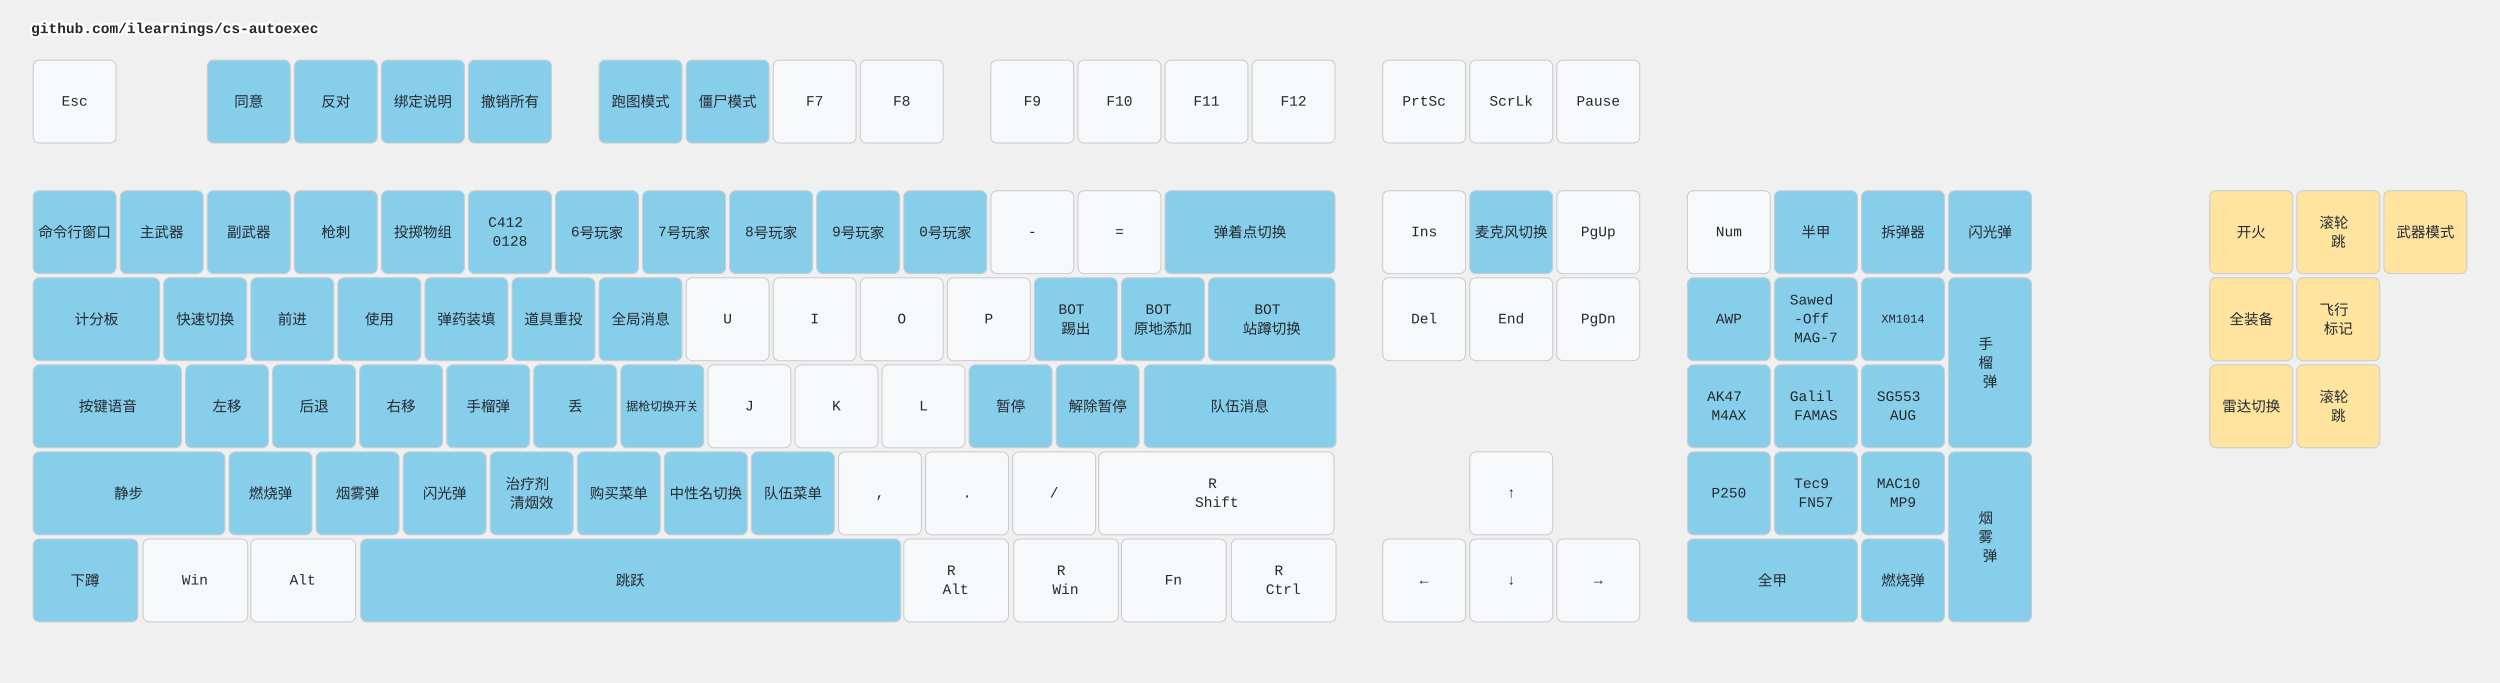
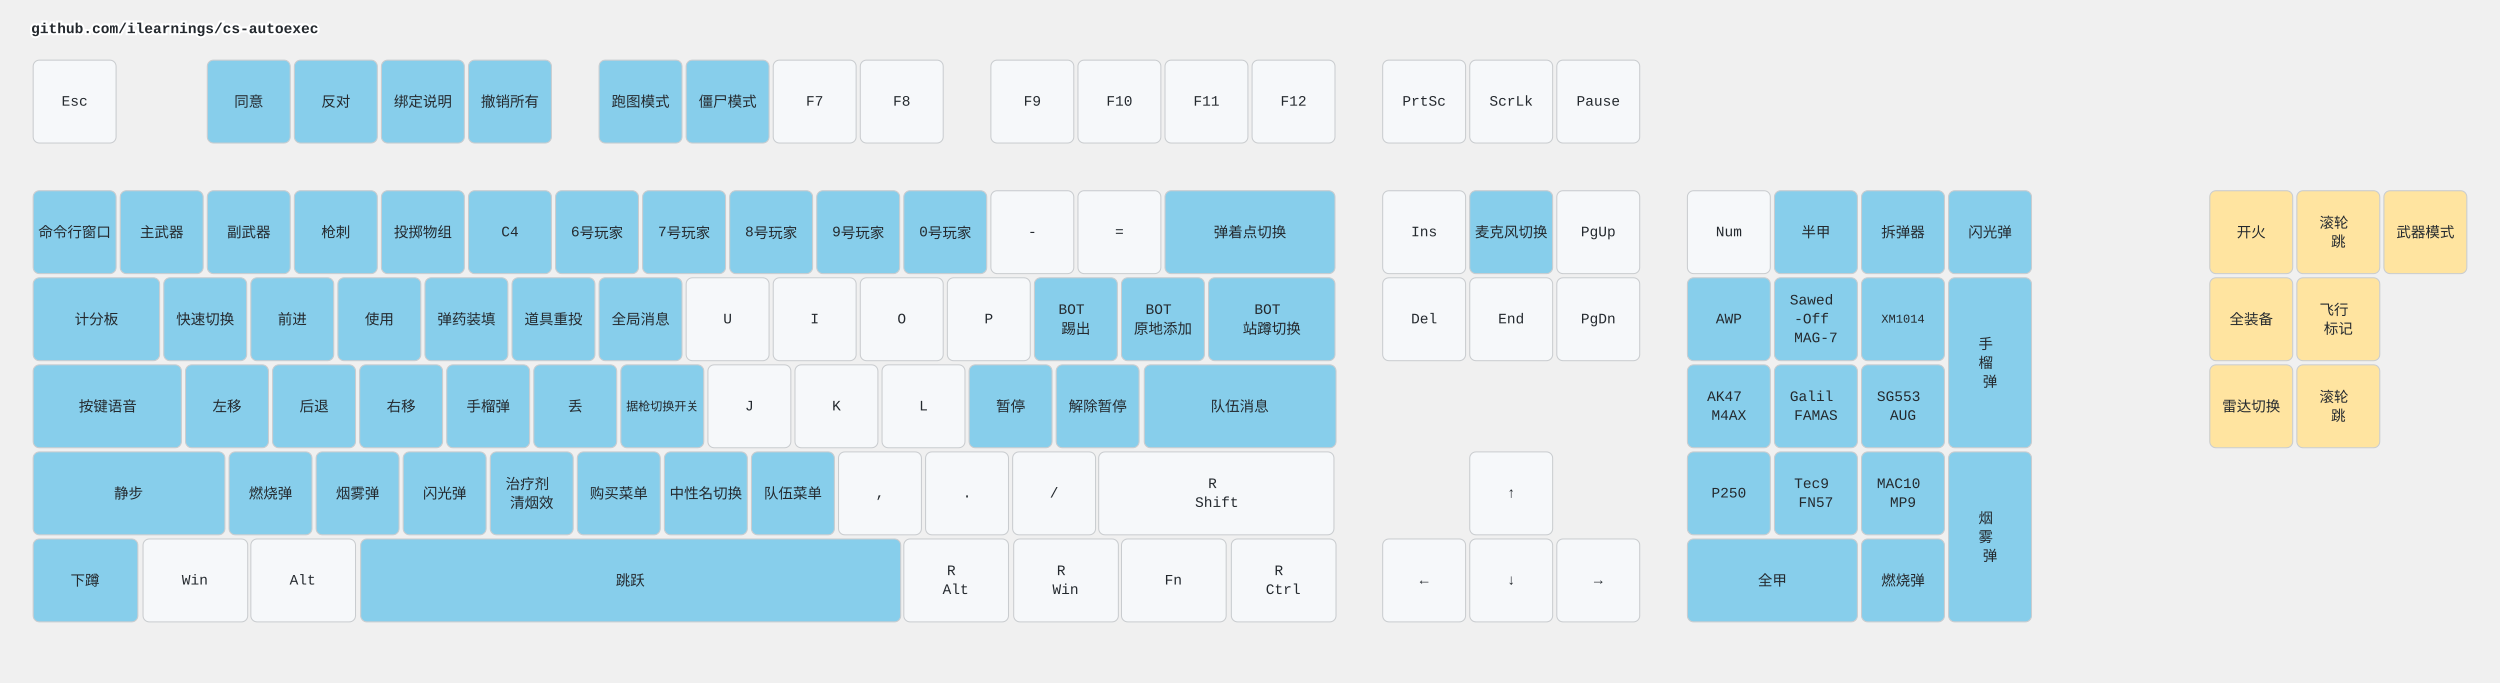
<svg xmlns="http://www.w3.org/2000/svg" width="2412" height="658" viewBox="0 0 2412 658" class="keymap">
  <style>/* inherit to force styles through use tags */
svg path {
    fill: inherit;
}

/* font and background color specifications */
svg.keymap {
    font-family: SFMono-Regular,Consolas,Liberation Mono,Menlo,monospace;
    font-size: 14px;
    font-kerning: normal;
    text-rendering: optimizeLegibility;
    fill: #24292e;
}

/* default key styling */
rect.key {
    fill: #f6f8fa;
}

rect.key, rect.combo {
    stroke: #c9cccf;
    stroke-width: 1;
}

/* default key side styling, only used is draw_key_sides is set */
rect.side {
    filter: brightness(90%);
}

/* color accent for combo boxes */
rect.combo, rect.combo-separate {
    fill: #cdf;
}

/* color accent for held keys */
rect.held, rect.combo.held {
    fill: #fdd;
}

/* color accent for ghost (optional) keys */
rect.ghost, rect.combo.ghost {
    stroke-dasharray: 4, 4;
    stroke-width: 2;
}

text {
    text-anchor: middle;
    dominant-baseline: middle;
}

/* styling for layer labels */
text.label {
    font-weight: bold;
    text-anchor: start;
    stroke: white;
    stroke-width: 4;
    paint-order: stroke;
}

/* styling for optional footer */
text.footer {
    text-anchor: end;
    dominant-baseline: auto;
    stroke: white;
    stroke-width: 4;
    paint-order: stroke;
}

/* styling for combo tap, and key non-tap label text */
text.combo, text.hold, text.shifted, text.left, text.right, text.tl, text.tr, text.bl, text.br {
    font-size: 11px;
}

text.hold, text.bl, text.br {
    text-anchor: middle;
    dominant-baseline: auto;
}

text.shifted, text.tl, text.tr {
    text-anchor: middle;
    dominant-baseline: hanging;
}

text.left, text.tl, text.bl {
    text-anchor: start;
}

text.right, text.tr, text.br {
    text-anchor: end;
}

text.layer-activator {
    text-decoration: underline;
}

/* styling for hold/shifted label text in combo box */
text.combo.hold, text.combo.shifted, text.combo.left, text.combo.right {
    font-size: 8px;
}

/* lighter symbol for transparent keys */
text.trans {
    fill: #7b7e81;
}

/* styling for combo dendrons */
path.combo {
    stroke-width: 1;
    stroke: gray;
    fill: none;
}

/* Start Tabler Icons Cleanup */
/* cannot use height/width with glyphs */
.icon-tabler &gt; path {
    fill: inherit;
    stroke: inherit;
    stroke-width: 2;
}
/* hide tabler's default box */
.icon-tabler &gt; path[stroke="none"][fill="none"] {
    visibility: hidden;
}
/* End Tabler Icons Cleanup */

.key .legend {
  font-weight: bold;
}
rect.key.bound {
  fill: #87CEEB;
}
rect.key.mouse {
  fill: #FFE4A0;
}
</style>
  <g transform="translate(30, 0)" class="layer-github.com/ilearnings/cs-autoexec">
    <text x="0" y="28" class="label" id="github.comilearningscs-autoexec">github.com/ilearnings/cs-autoexec</text>
    <g transform="translate(0, 56)">
      <g transform="translate(42, 42)" class="key keypos-0">
        <rect rx="6" ry="6" x="-40" y="-40" width="80" height="80" class="key" />
        <text x="0" y="0" class="key tap">Esc</text>
      </g>
      <g transform="translate(210, 42)" class="key bound keypos-1">
        <rect rx="6" ry="6" x="-40" y="-40" width="80" height="80" class="key bound" />
        <text x="0" y="0" class="key bound tap">同意</text>
      </g>
      <g transform="translate(294, 42)" class="key bound keypos-2">
        <rect rx="6" ry="6" x="-40" y="-40" width="80" height="80" class="key bound" />
        <text x="0" y="0" class="key bound tap">反对</text>
      </g>
      <g transform="translate(378, 42)" class="key bound keypos-3">
        <rect rx="6" ry="6" x="-40" y="-40" width="80" height="80" class="key bound" />
        <text x="0" y="0" class="key bound tap">绑定说明</text>
      </g>
      <g transform="translate(462, 42)" class="key bound keypos-4">
        <rect rx="6" ry="6" x="-40" y="-40" width="80" height="80" class="key bound" />
        <text x="0" y="0" class="key bound tap">撤销所有</text>
      </g>
      <g transform="translate(588, 42)" class="key bound keypos-5">
        <rect rx="6" ry="6" x="-40" y="-40" width="80" height="80" class="key bound" />
        <text x="0" y="0" class="key bound tap">跑图模式</text>
      </g>
      <g transform="translate(672, 42)" class="key bound keypos-6">
        <rect rx="6" ry="6" x="-40" y="-40" width="80" height="80" class="key bound" />
        <text x="0" y="0" class="key bound tap">僵尸模式</text>
      </g>
      <g transform="translate(756, 42)" class="key keypos-7">
        <rect rx="6" ry="6" x="-40" y="-40" width="80" height="80" class="key" />
        <text x="0" y="0" class="key tap">F7</text>
      </g>
      <g transform="translate(840, 42)" class="key keypos-8">
        <rect rx="6" ry="6" x="-40" y="-40" width="80" height="80" class="key" />
        <text x="0" y="0" class="key tap">F8</text>
      </g>
      <g transform="translate(966, 42)" class="key keypos-9">
        <rect rx="6" ry="6" x="-40" y="-40" width="80" height="80" class="key" />
        <text x="0" y="0" class="key tap">F9</text>
      </g>
      <g transform="translate(1050, 42)" class="key keypos-10">
        <rect rx="6" ry="6" x="-40" y="-40" width="80" height="80" class="key" />
        <text x="0" y="0" class="key tap">F10</text>
      </g>
      <g transform="translate(1134, 42)" class="key keypos-11">
        <rect rx="6" ry="6" x="-40" y="-40" width="80" height="80" class="key" />
        <text x="0" y="0" class="key tap">F11</text>
      </g>
      <g transform="translate(1218, 42)" class="key keypos-12">
        <rect rx="6" ry="6" x="-40" y="-40" width="80" height="80" class="key" />
        <text x="0" y="0" class="key tap">F12</text>
      </g>
      <g transform="translate(1344, 42)" class="key keypos-13">
        <rect rx="6" ry="6" x="-40" y="-40" width="80" height="80" class="key" />
        <text x="0" y="0" class="key tap">PrtSc</text>
      </g>
      <g transform="translate(1428, 42)" class="key keypos-14">
        <rect rx="6" ry="6" x="-40" y="-40" width="80" height="80" class="key" />
        <text x="0" y="0" class="key tap">ScrLk</text>
      </g>
      <g transform="translate(1512, 42)" class="key keypos-15">
        <rect rx="6" ry="6" x="-40" y="-40" width="80" height="80" class="key" />
        <text x="0" y="0" class="key tap">Pause</text>
      </g>
      <g transform="translate(42, 168)" class="key bound keypos-16">
        <rect rx="6" ry="6" x="-40" y="-40" width="80" height="80" class="key bound" />
        <text x="0" y="0" class="key bound tap">命令行窗口</text>
      </g>
      <g transform="translate(126, 168)" class="key bound keypos-17">
        <rect rx="6" ry="6" x="-40" y="-40" width="80" height="80" class="key bound" />
        <text x="0" y="0" class="key bound tap">主武器</text>
      </g>
      <g transform="translate(210, 168)" class="key bound keypos-18">
        <rect rx="6" ry="6" x="-40" y="-40" width="80" height="80" class="key bound" />
        <text x="0" y="0" class="key bound tap">副武器</text>
      </g>
      <g transform="translate(294, 168)" class="key bound keypos-19">
        <rect rx="6" ry="6" x="-40" y="-40" width="80" height="80" class="key bound" />
        <text x="0" y="0" class="key bound tap">枪刺</text>
      </g>
      <g transform="translate(378, 168)" class="key bound keypos-20">
        <rect rx="6" ry="6" x="-40" y="-40" width="80" height="80" class="key bound" />
        <text x="0" y="0" class="key bound tap">投掷物组</text>
      </g>
      <g transform="translate(462, 168)" class="key bound keypos-21">
        <rect rx="6" ry="6" x="-40" y="-40" width="80" height="80" class="key bound" />
-         <text x="0" y="0" class="key bound tap">
-           <tspan x="0" dy="-0.65em">C412</tspan>
-           <tspan x="0" dy="1.3em">0128</tspan>
-         </text>
+         <text x="0" y="0" class="key bound tap">C4</text>
      </g>
      <g transform="translate(546, 168)" class="key bound keypos-22">
        <rect rx="6" ry="6" x="-40" y="-40" width="80" height="80" class="key bound" />
        <text x="0" y="0" class="key bound tap">6号玩家</text>
      </g>
      <g transform="translate(630, 168)" class="key bound keypos-23">
        <rect rx="6" ry="6" x="-40" y="-40" width="80" height="80" class="key bound" />
        <text x="0" y="0" class="key bound tap">7号玩家</text>
      </g>
      <g transform="translate(714, 168)" class="key bound keypos-24">
        <rect rx="6" ry="6" x="-40" y="-40" width="80" height="80" class="key bound" />
        <text x="0" y="0" class="key bound tap">8号玩家</text>
      </g>
      <g transform="translate(798, 168)" class="key bound keypos-25">
        <rect rx="6" ry="6" x="-40" y="-40" width="80" height="80" class="key bound" />
        <text x="0" y="0" class="key bound tap">9号玩家</text>
      </g>
      <g transform="translate(882, 168)" class="key bound keypos-26">
        <rect rx="6" ry="6" x="-40" y="-40" width="80" height="80" class="key bound" />
        <text x="0" y="0" class="key bound tap">0号玩家</text>
      </g>
      <g transform="translate(966, 168)" class="key keypos-27">
        <rect rx="6" ry="6" x="-40" y="-40" width="80" height="80" class="key" />
        <text x="0" y="0" class="key tap">-</text>
      </g>
      <g transform="translate(1050, 168)" class="key keypos-28">
        <rect rx="6" ry="6" x="-40" y="-40" width="80" height="80" class="key" />
        <text x="0" y="0" class="key tap">=</text>
      </g>
      <g transform="translate(1176, 168)" class="key bound keypos-29">
        <rect rx="6" ry="6" x="-82" y="-40" width="164" height="80" class="key bound" />
        <text x="0" y="0" class="key bound tap">弹着点切换</text>
      </g>
      <g transform="translate(1344, 168)" class="key keypos-30">
        <rect rx="6" ry="6" x="-40" y="-40" width="80" height="80" class="key" />
        <text x="0" y="0" class="key tap">Ins</text>
      </g>
      <g transform="translate(1428, 168)" class="key bound keypos-31">
        <rect rx="6" ry="6" x="-40" y="-40" width="80" height="80" class="key bound" />
        <text x="0" y="0" class="key bound tap">麦克风切换</text>
      </g>
      <g transform="translate(1512, 168)" class="key keypos-32">
        <rect rx="6" ry="6" x="-40" y="-40" width="80" height="80" class="key" />
        <text x="0" y="0" class="key tap">PgUp</text>
      </g>
      <g transform="translate(1638, 168)" class="key keypos-33">
        <rect rx="6" ry="6" x="-40" y="-40" width="80" height="80" class="key" />
        <text x="0" y="0" class="key tap">Num</text>
      </g>
      <g transform="translate(1722, 168)" class="key bound keypos-34">
        <rect rx="6" ry="6" x="-40" y="-40" width="80" height="80" class="key bound" />
        <text x="0" y="0" class="key bound tap">半甲</text>
      </g>
      <g transform="translate(1806, 168)" class="key bound keypos-35">
        <rect rx="6" ry="6" x="-40" y="-40" width="80" height="80" class="key bound" />
        <text x="0" y="0" class="key bound tap">拆弹器</text>
      </g>
      <g transform="translate(1890, 168)" class="key bound keypos-36">
        <rect rx="6" ry="6" x="-40" y="-40" width="80" height="80" class="key bound" />
        <text x="0" y="0" class="key bound tap">闪光弹</text>
      </g>
      <g transform="translate(63, 252)" class="key bound keypos-37">
        <rect rx="6" ry="6" x="-61" y="-40" width="122" height="80" class="key bound" />
        <text x="0" y="0" class="key bound tap">计分板</text>
      </g>
      <g transform="translate(168, 252)" class="key bound keypos-38">
        <rect rx="6" ry="6" x="-40" y="-40" width="80" height="80" class="key bound" />
        <text x="0" y="0" class="key bound tap">快速切换</text>
      </g>
      <g transform="translate(252, 252)" class="key bound keypos-39">
        <rect rx="6" ry="6" x="-40" y="-40" width="80" height="80" class="key bound" />
        <text x="0" y="0" class="key bound tap">前进</text>
      </g>
      <g transform="translate(336, 252)" class="key bound keypos-40">
        <rect rx="6" ry="6" x="-40" y="-40" width="80" height="80" class="key bound" />
        <text x="0" y="0" class="key bound tap">使用</text>
      </g>
      <g transform="translate(420, 252)" class="key bound keypos-41">
        <rect rx="6" ry="6" x="-40" y="-40" width="80" height="80" class="key bound" />
        <text x="0" y="0" class="key bound tap">弹药装填</text>
      </g>
      <g transform="translate(504, 252)" class="key bound keypos-42">
        <rect rx="6" ry="6" x="-40" y="-40" width="80" height="80" class="key bound" />
        <text x="0" y="0" class="key bound tap">道具重投</text>
      </g>
      <g transform="translate(588, 252)" class="key bound keypos-43">
        <rect rx="6" ry="6" x="-40" y="-40" width="80" height="80" class="key bound" />
        <text x="0" y="0" class="key bound tap">全局消息</text>
      </g>
      <g transform="translate(672, 252)" class="key keypos-44">
        <rect rx="6" ry="6" x="-40" y="-40" width="80" height="80" class="key" />
        <text x="0" y="0" class="key tap">U</text>
      </g>
      <g transform="translate(756, 252)" class="key keypos-45">
        <rect rx="6" ry="6" x="-40" y="-40" width="80" height="80" class="key" />
        <text x="0" y="0" class="key tap">I</text>
      </g>
      <g transform="translate(840, 252)" class="key keypos-46">
        <rect rx="6" ry="6" x="-40" y="-40" width="80" height="80" class="key" />
        <text x="0" y="0" class="key tap">O</text>
      </g>
      <g transform="translate(924, 252)" class="key keypos-47">
        <rect rx="6" ry="6" x="-40" y="-40" width="80" height="80" class="key" />
        <text x="0" y="0" class="key tap">P</text>
      </g>
      <g transform="translate(1008, 252)" class="key bound keypos-48">
        <rect rx="6" ry="6" x="-40" y="-40" width="80" height="80" class="key bound" />
        <text x="0" y="0" class="key bound tap">
          <tspan x="0" dy="-0.65em">BOT</tspan>
          <tspan x="0" dy="1.3em">踢出</tspan>
        </text>
      </g>
      <g transform="translate(1092, 252)" class="key bound keypos-49">
        <rect rx="6" ry="6" x="-40" y="-40" width="80" height="80" class="key bound" />
        <text x="0" y="0" class="key bound tap">
          <tspan x="0" dy="-0.65em">BOT</tspan>
          <tspan x="0" dy="1.3em">原地添加</tspan>
        </text>
      </g>
      <g transform="translate(1197, 252)" class="key bound keypos-50">
        <rect rx="6" ry="6" x="-61" y="-40" width="122" height="80" class="key bound" />
        <text x="0" y="0" class="key bound tap">
          <tspan x="0" dy="-0.65em">BOT</tspan>
          <tspan x="0" dy="1.3em">站蹲切换</tspan>
        </text>
      </g>
      <g transform="translate(1344, 252)" class="key keypos-51">
        <rect rx="6" ry="6" x="-40" y="-40" width="80" height="80" class="key" />
        <text x="0" y="0" class="key tap">Del</text>
      </g>
      <g transform="translate(1428, 252)" class="key keypos-52">
        <rect rx="6" ry="6" x="-40" y="-40" width="80" height="80" class="key" />
        <text x="0" y="0" class="key tap">End</text>
      </g>
      <g transform="translate(1512, 252)" class="key keypos-53">
        <rect rx="6" ry="6" x="-40" y="-40" width="80" height="80" class="key" />
        <text x="0" y="0" class="key tap">PgDn</text>
      </g>
      <g transform="translate(1638, 252)" class="key bound keypos-54">
        <rect rx="6" ry="6" x="-40" y="-40" width="80" height="80" class="key bound" />
        <text x="0" y="0" class="key bound tap">AWP</text>
      </g>
      <g transform="translate(1722, 252)" class="key bound keypos-55">
        <rect rx="6" ry="6" x="-40" y="-40" width="80" height="80" class="key bound" />
        <text x="0" y="0" class="key bound tap">
          <tspan x="0" dy="-1.3em">Sawed</tspan>
          <tspan x="0" dy="1.3em">-Off</tspan>
          <tspan x="0" dy="1.3em">MAG-7</tspan>
        </text>
      </g>
      <g transform="translate(1806, 252)" class="key bound keypos-56">
        <rect rx="6" ry="6" x="-40" y="-40" width="80" height="80" class="key bound" />
        <text x="0" y="0" class="key bound tap">
          <tspan style="font-size: 83%">XM1014</tspan>
        </text>
      </g>
      <g transform="translate(1890, 294)" class="key bound keypos-57">
        <rect rx="6" ry="6" x="-40" y="-82" width="80" height="164" class="key bound" />
        <text x="0" y="0" class="key bound tap">
          <tspan x="0" dy="-1.3em">手</tspan>
          <tspan x="0" dy="1.3em">榴</tspan>
          <tspan x="0" dy="1.3em">弹</tspan>
        </text>
      </g>
      <g transform="translate(74, 336)" class="key bound keypos-58">
        <rect rx="6" ry="6" x="-72" y="-40" width="143" height="80" class="key bound" />
        <text x="0" y="0" class="key bound tap">按键语音</text>
      </g>
      <g transform="translate(189, 336)" class="key bound keypos-59">
        <rect rx="6" ry="6" x="-40" y="-40" width="80" height="80" class="key bound" />
        <text x="0" y="0" class="key bound tap">左移</text>
      </g>
      <g transform="translate(273, 336)" class="key bound keypos-60">
        <rect rx="6" ry="6" x="-40" y="-40" width="80" height="80" class="key bound" />
        <text x="0" y="0" class="key bound tap">后退</text>
      </g>
      <g transform="translate(357, 336)" class="key bound keypos-61">
        <rect rx="6" ry="6" x="-40" y="-40" width="80" height="80" class="key bound" />
        <text x="0" y="0" class="key bound tap">右移</text>
      </g>
      <g transform="translate(441, 336)" class="key bound keypos-62">
        <rect rx="6" ry="6" x="-40" y="-40" width="80" height="80" class="key bound" />
        <text x="0" y="0" class="key bound tap">手榴弹</text>
      </g>
      <g transform="translate(525, 336)" class="key bound keypos-63">
        <rect rx="6" ry="6" x="-40" y="-40" width="80" height="80" class="key bound" />
        <text x="0" y="0" class="key bound tap">丢</text>
      </g>
      <g transform="translate(609, 336)" class="key bound keypos-64">
        <rect rx="6" ry="6" x="-40" y="-40" width="80" height="80" class="key bound" />
        <text x="0" y="0" class="key bound tap">
          <tspan style="font-size: 83%">据枪切换开关</tspan>
        </text>
      </g>
      <g transform="translate(693, 336)" class="key keypos-65">
        <rect rx="6" ry="6" x="-40" y="-40" width="80" height="80" class="key" />
        <text x="0" y="0" class="key tap">J</text>
      </g>
      <g transform="translate(777, 336)" class="key keypos-66">
        <rect rx="6" ry="6" x="-40" y="-40" width="80" height="80" class="key" />
        <text x="0" y="0" class="key tap">K</text>
      </g>
      <g transform="translate(861, 336)" class="key keypos-67">
        <rect rx="6" ry="6" x="-40" y="-40" width="80" height="80" class="key" />
        <text x="0" y="0" class="key tap">L</text>
      </g>
      <g transform="translate(945, 336)" class="key bound keypos-68">
        <rect rx="6" ry="6" x="-40" y="-40" width="80" height="80" class="key bound" />
        <text x="0" y="0" class="key bound tap">暂停</text>
      </g>
      <g transform="translate(1029, 336)" class="key bound keypos-69">
        <rect rx="6" ry="6" x="-40" y="-40" width="80" height="80" class="key bound" />
        <text x="0" y="0" class="key bound tap">解除暂停</text>
      </g>
      <g transform="translate(1166, 336)" class="key bound keypos-70">
        <rect rx="6" ry="6" x="-92" y="-40" width="185" height="80" class="key bound" />
        <text x="0" y="0" class="key bound tap">队伍消息</text>
      </g>
      <g transform="translate(1638, 336)" class="key bound keypos-71">
        <rect rx="6" ry="6" x="-40" y="-40" width="80" height="80" class="key bound" />
        <text x="0" y="0" class="key bound tap">
          <tspan x="0" dy="-0.65em">AK47</tspan>
          <tspan x="0" dy="1.3em">M4AX</tspan>
        </text>
      </g>
      <g transform="translate(1722, 336)" class="key bound keypos-72">
        <rect rx="6" ry="6" x="-40" y="-40" width="80" height="80" class="key bound" />
        <text x="0" y="0" class="key bound tap">
          <tspan x="0" dy="-0.65em">Galil</tspan>
          <tspan x="0" dy="1.3em">FAMAS</tspan>
        </text>
      </g>
      <g transform="translate(1806, 336)" class="key bound keypos-73">
        <rect rx="6" ry="6" x="-40" y="-40" width="80" height="80" class="key bound" />
        <text x="0" y="0" class="key bound tap">
          <tspan x="0" dy="-0.65em">SG553</tspan>
          <tspan x="0" dy="1.3em">AUG</tspan>
        </text>
      </g>
      <g transform="translate(94, 420)" class="key bound keypos-74">
        <rect rx="6" ry="6" x="-92" y="-40" width="185" height="80" class="key bound" />
        <text x="0" y="0" class="key bound tap">静步</text>
      </g>
      <g transform="translate(231, 420)" class="key bound keypos-75">
        <rect rx="6" ry="6" x="-40" y="-40" width="80" height="80" class="key bound" />
        <text x="0" y="0" class="key bound tap">燃烧弹</text>
      </g>
      <g transform="translate(315, 420)" class="key bound keypos-76">
        <rect rx="6" ry="6" x="-40" y="-40" width="80" height="80" class="key bound" />
        <text x="0" y="0" class="key bound tap">烟雾弹</text>
      </g>
      <g transform="translate(399, 420)" class="key bound keypos-77">
        <rect rx="6" ry="6" x="-40" y="-40" width="80" height="80" class="key bound" />
        <text x="0" y="0" class="key bound tap">闪光弹</text>
      </g>
      <g transform="translate(483, 420)" class="key bound keypos-78">
        <rect rx="6" ry="6" x="-40" y="-40" width="80" height="80" class="key bound" />
        <text x="0" y="0" class="key bound tap">
          <tspan x="0" dy="-0.65em">治疗剂</tspan>
          <tspan x="0" dy="1.3em">清烟效</tspan>
        </text>
      </g>
      <g transform="translate(567, 420)" class="key bound keypos-79">
        <rect rx="6" ry="6" x="-40" y="-40" width="80" height="80" class="key bound" />
        <text x="0" y="0" class="key bound tap">购买菜单</text>
      </g>
      <g transform="translate(651, 420)" class="key bound keypos-80">
        <rect rx="6" ry="6" x="-40" y="-40" width="80" height="80" class="key bound" />
        <text x="0" y="0" class="key bound tap">中性名切换</text>
      </g>
      <g transform="translate(735, 420)" class="key bound keypos-81">
        <rect rx="6" ry="6" x="-40" y="-40" width="80" height="80" class="key bound" />
        <text x="0" y="0" class="key bound tap">队伍菜单</text>
      </g>
      <g transform="translate(819, 420)" class="key keypos-82">
        <rect rx="6" ry="6" x="-40" y="-40" width="80" height="80" class="key" />
        <text x="0" y="0" class="key tap">,</text>
      </g>
      <g transform="translate(903, 420)" class="key keypos-83">
        <rect rx="6" ry="6" x="-40" y="-40" width="80" height="80" class="key" />
        <text x="0" y="0" class="key tap">.</text>
      </g>
      <g transform="translate(987, 420)" class="key keypos-84">
        <rect rx="6" ry="6" x="-40" y="-40" width="80" height="80" class="key" />
        <text x="0" y="0" class="key tap">/</text>
      </g>
      <g transform="translate(1144, 420)" class="key keypos-85">
        <rect rx="6" ry="6" x="-114" y="-40" width="227" height="80" class="key" />
        <text x="0" y="0" class="key tap">
          <tspan x="0" dy="-0.65em">R</tspan>
          <tspan x="0" dy="1.3em">Shift</tspan>
        </text>
      </g>
      <g transform="translate(1428, 420)" class="key keypos-86">
        <rect rx="6" ry="6" x="-40" y="-40" width="80" height="80" class="key" />
        <text x="0" y="0" class="key tap">↑</text>
      </g>
      <g transform="translate(1638, 420)" class="key bound keypos-87">
        <rect rx="6" ry="6" x="-40" y="-40" width="80" height="80" class="key bound" />
        <text x="0" y="0" class="key bound tap">P250</text>
      </g>
      <g transform="translate(1722, 420)" class="key bound keypos-88">
        <rect rx="6" ry="6" x="-40" y="-40" width="80" height="80" class="key bound" />
        <text x="0" y="0" class="key bound tap">
          <tspan x="0" dy="-0.65em">Tec9</tspan>
          <tspan x="0" dy="1.3em">FN57</tspan>
        </text>
      </g>
      <g transform="translate(1806, 420)" class="key bound keypos-89">
        <rect rx="6" ry="6" x="-40" y="-40" width="80" height="80" class="key bound" />
        <text x="0" y="0" class="key bound tap">
          <tspan x="0" dy="-0.65em">MAC10</tspan>
          <tspan x="0" dy="1.3em">MP9</tspan>
        </text>
      </g>
      <g transform="translate(1890, 462)" class="key bound keypos-90">
        <rect rx="6" ry="6" x="-40" y="-82" width="80" height="164" class="key bound" />
        <text x="0" y="0" class="key bound tap">
          <tspan x="0" dy="-1.3em">烟</tspan>
          <tspan x="0" dy="1.3em">雾</tspan>
          <tspan x="0" dy="1.3em">弹</tspan>
        </text>
      </g>
      <g transform="translate(52, 504)" class="key bound keypos-91">
        <rect rx="6" ry="6" x="-50" y="-40" width="101" height="80" class="key bound" />
        <text x="0" y="0" class="key bound tap">下蹲</text>
      </g>
      <g transform="translate(158, 504)" class="key keypos-92">
        <rect rx="6" ry="6" x="-50" y="-40" width="101" height="80" class="key" />
        <text x="0" y="0" class="key tap">Win</text>
      </g>
      <g transform="translate(262, 504)" class="key keypos-93">
        <rect rx="6" ry="6" x="-50" y="-40" width="101" height="80" class="key" />
        <text x="0" y="0" class="key tap">Alt</text>
      </g>
      <g transform="translate(578, 504)" class="key bound keypos-94">
        <rect rx="6" ry="6" x="-260" y="-40" width="521" height="80" class="key bound" />
        <text x="0" y="0" class="key bound tap">跳跃</text>
      </g>
      <g transform="translate(892, 504)" class="key keypos-95">
        <rect rx="6" ry="6" x="-50" y="-40" width="101" height="80" class="key" />
        <text x="0" y="0" class="key tap">
          <tspan x="0" dy="-0.65em">R</tspan>
          <tspan x="0" dy="1.3em">Alt</tspan>
        </text>
      </g>
      <g transform="translate(998, 504)" class="key keypos-96">
        <rect rx="6" ry="6" x="-50" y="-40" width="101" height="80" class="key" />
        <text x="0" y="0" class="key tap">
          <tspan x="0" dy="-0.65em">R</tspan>
          <tspan x="0" dy="1.3em">Win</tspan>
        </text>
      </g>
      <g transform="translate(1102, 504)" class="key keypos-97">
        <rect rx="6" ry="6" x="-50" y="-40" width="101" height="80" class="key" />
        <text x="0" y="0" class="key tap">Fn</text>
      </g>
      <g transform="translate(1208, 504)" class="key keypos-98">
        <rect rx="6" ry="6" x="-50" y="-40" width="101" height="80" class="key" />
        <text x="0" y="0" class="key tap">
          <tspan x="0" dy="-0.65em">R</tspan>
          <tspan x="0" dy="1.3em">Ctrl</tspan>
        </text>
      </g>
      <g transform="translate(1344, 504)" class="key keypos-99">
        <rect rx="6" ry="6" x="-40" y="-40" width="80" height="80" class="key" />
        <text x="0" y="0" class="key tap">←</text>
      </g>
      <g transform="translate(1428, 504)" class="key keypos-100">
        <rect rx="6" ry="6" x="-40" y="-40" width="80" height="80" class="key" />
        <text x="0" y="0" class="key tap">↓</text>
      </g>
      <g transform="translate(1512, 504)" class="key keypos-101">
        <rect rx="6" ry="6" x="-40" y="-40" width="80" height="80" class="key" />
        <text x="0" y="0" class="key tap">→</text>
      </g>
      <g transform="translate(1680, 504)" class="key bound keypos-102">
        <rect rx="6" ry="6" x="-82" y="-40" width="164" height="80" class="key bound" />
        <text x="0" y="0" class="key bound tap">全甲</text>
      </g>
      <g transform="translate(1806, 504)" class="key bound keypos-103">
        <rect rx="6" ry="6" x="-40" y="-40" width="80" height="80" class="key bound" />
        <text x="0" y="0" class="key bound tap">燃烧弹</text>
      </g>
      <g transform="translate(2142, 168)" class="key mouse keypos-104">
        <rect rx="6" ry="6" x="-40" y="-40" width="80" height="80" class="key mouse" />
        <text x="0" y="0" class="key mouse tap">开火</text>
      </g>
      <g transform="translate(2226, 168)" class="key mouse keypos-105">
        <rect rx="6" ry="6" x="-40" y="-40" width="80" height="80" class="key mouse" />
        <text x="0" y="0" class="key mouse tap">
          <tspan x="0" dy="-0.65em">滚轮</tspan>
          <tspan x="0" dy="1.3em">跳</tspan>
        </text>
      </g>
      <g transform="translate(2310, 168)" class="key mouse keypos-106">
        <rect rx="6" ry="6" x="-40" y="-40" width="80" height="80" class="key mouse" />
        <text x="0" y="0" class="key mouse tap">武器模式</text>
      </g>
      <g transform="translate(2142, 252)" class="key mouse keypos-107">
        <rect rx="6" ry="6" x="-40" y="-40" width="80" height="80" class="key mouse" />
        <text x="0" y="0" class="key mouse tap">全装备</text>
      </g>
      <g transform="translate(2226, 252)" class="key mouse keypos-108">
        <rect rx="6" ry="6" x="-40" y="-40" width="80" height="80" class="key mouse" />
        <text x="0" y="0" class="key mouse tap">
          <tspan x="0" dy="-0.65em">飞行</tspan>
          <tspan x="0" dy="1.3em">标记</tspan>
        </text>
      </g>
      <g transform="translate(2142, 336)" class="key mouse keypos-109">
        <rect rx="6" ry="6" x="-40" y="-40" width="80" height="80" class="key mouse" />
        <text x="0" y="0" class="key mouse tap">雷达切换</text>
      </g>
      <g transform="translate(2226, 336)" class="key mouse keypos-110">
        <rect rx="6" ry="6" x="-40" y="-40" width="80" height="80" class="key mouse" />
        <text x="0" y="0" class="key mouse tap">
          <tspan x="0" dy="-0.65em">滚轮</tspan>
          <tspan x="0" dy="1.3em">跳</tspan>
        </text>
      </g>
    </g>
  </g>
</svg>
